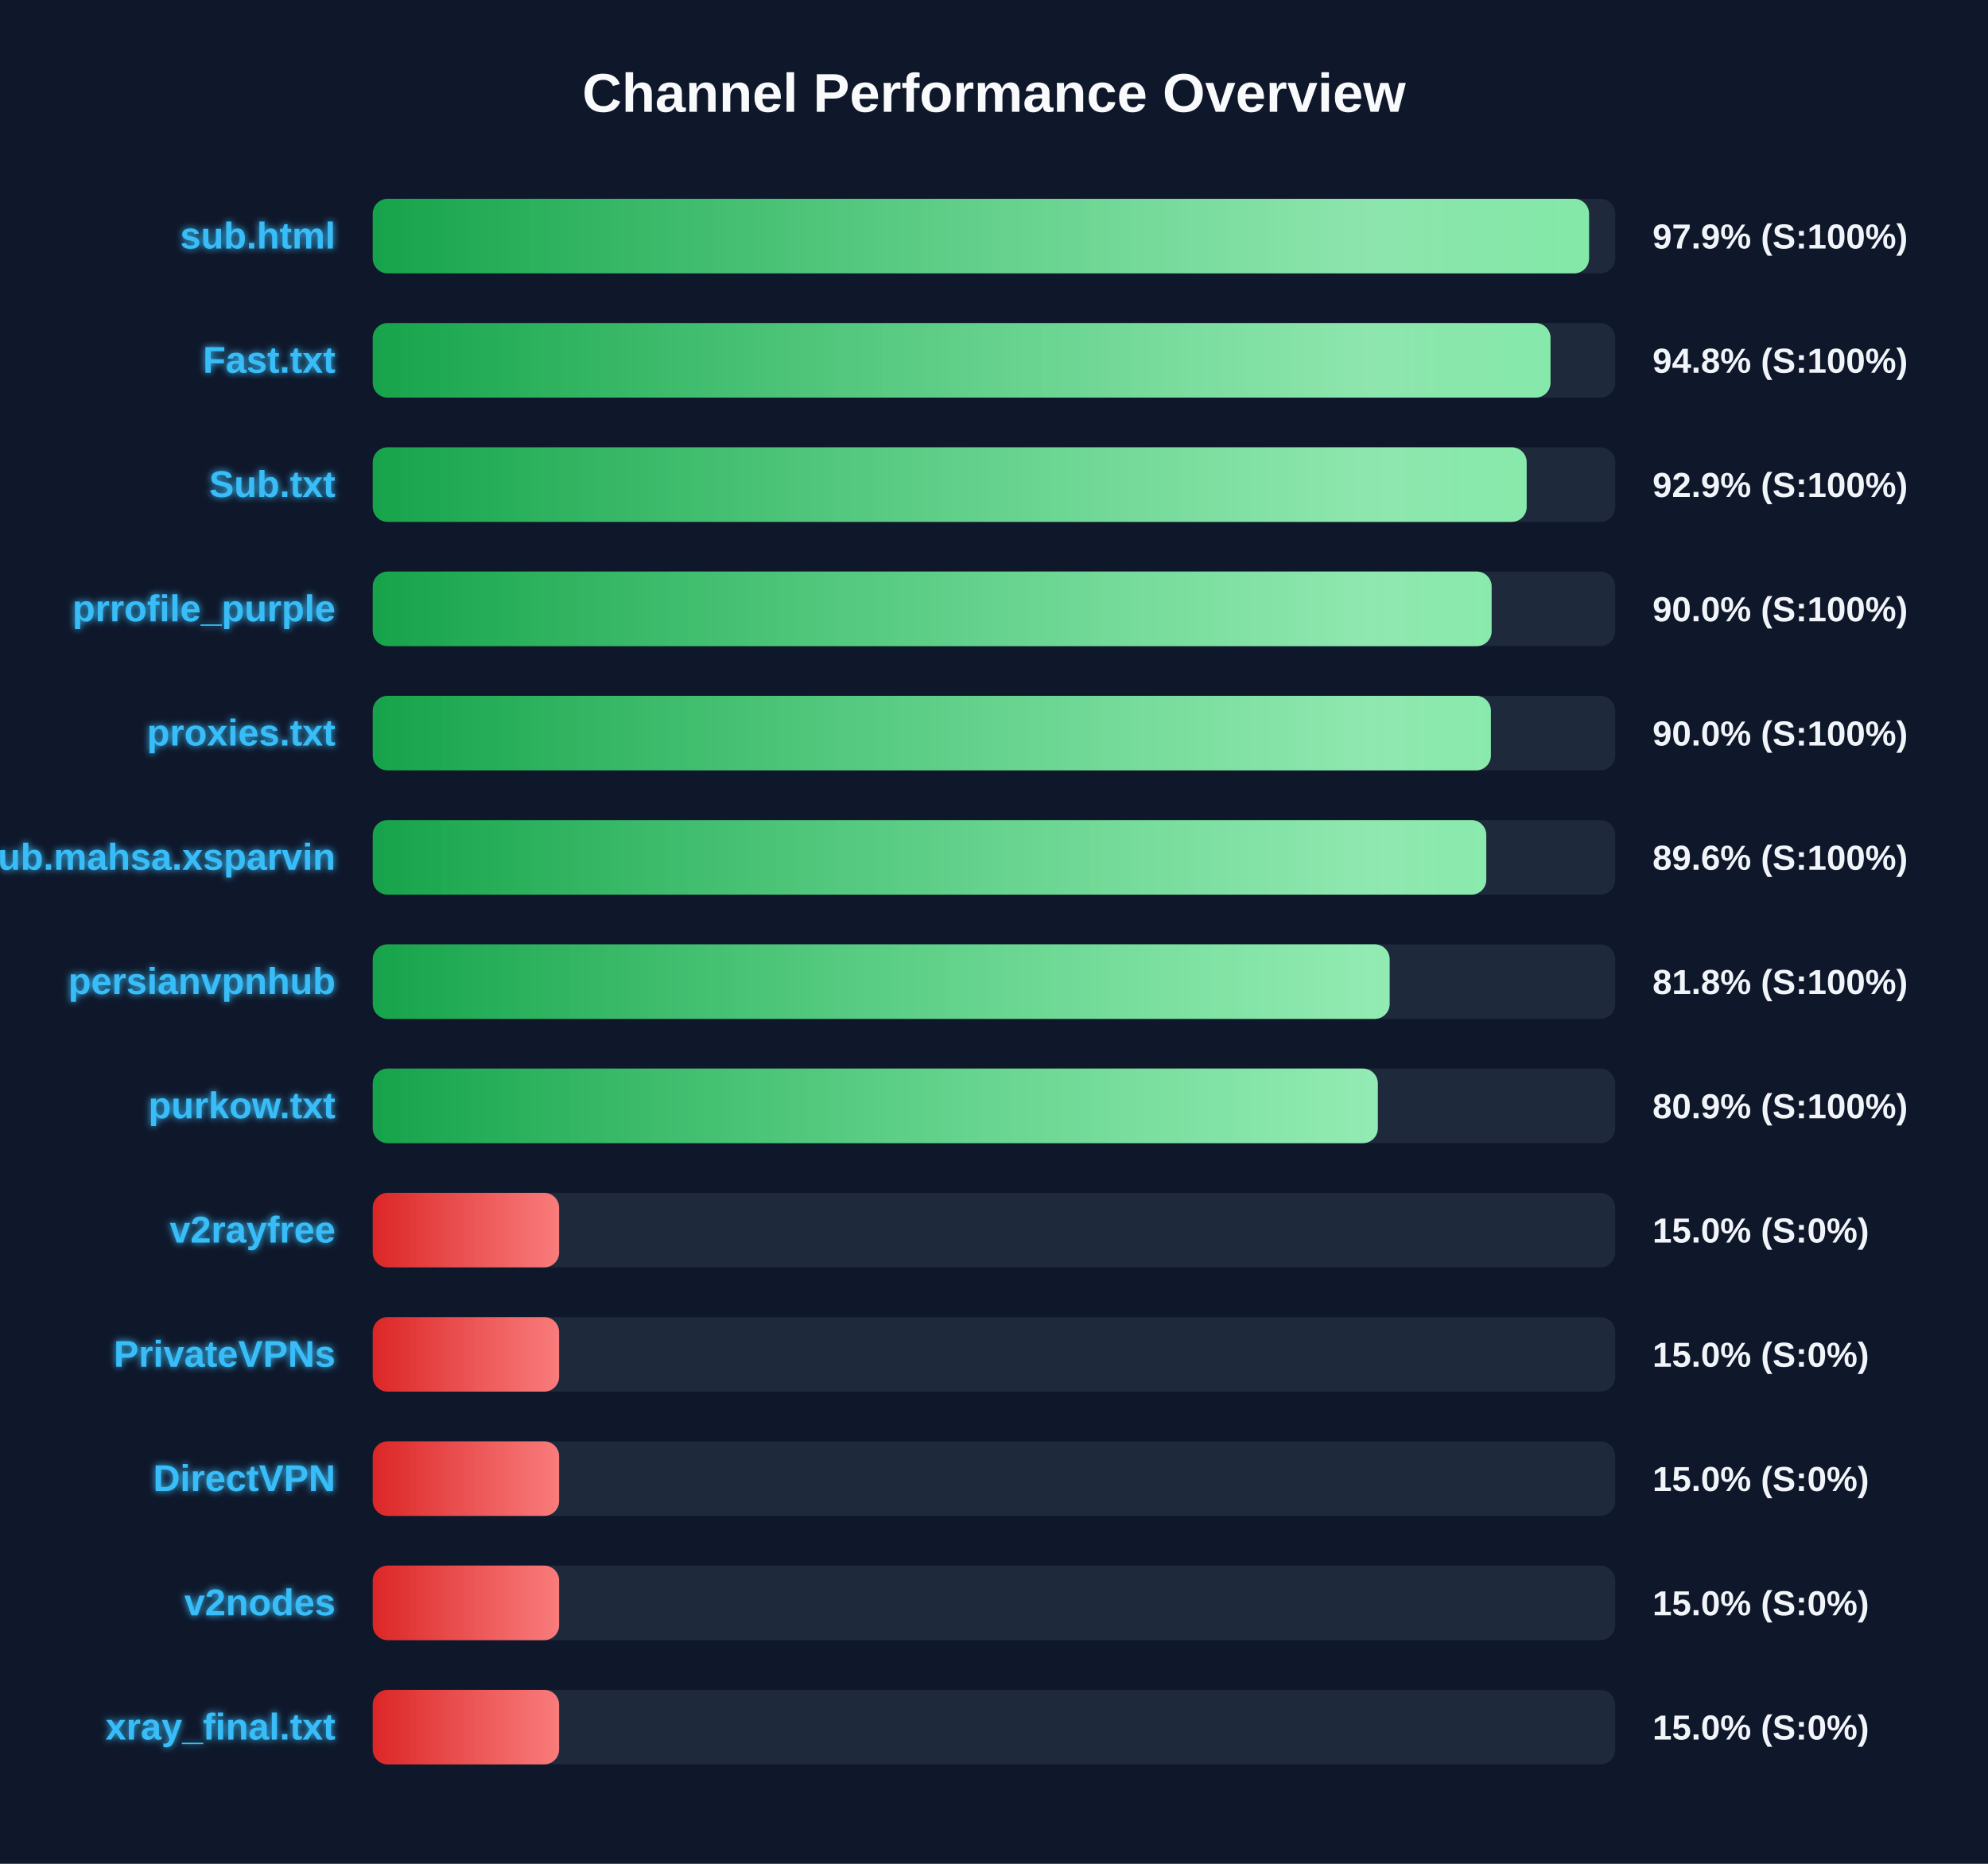
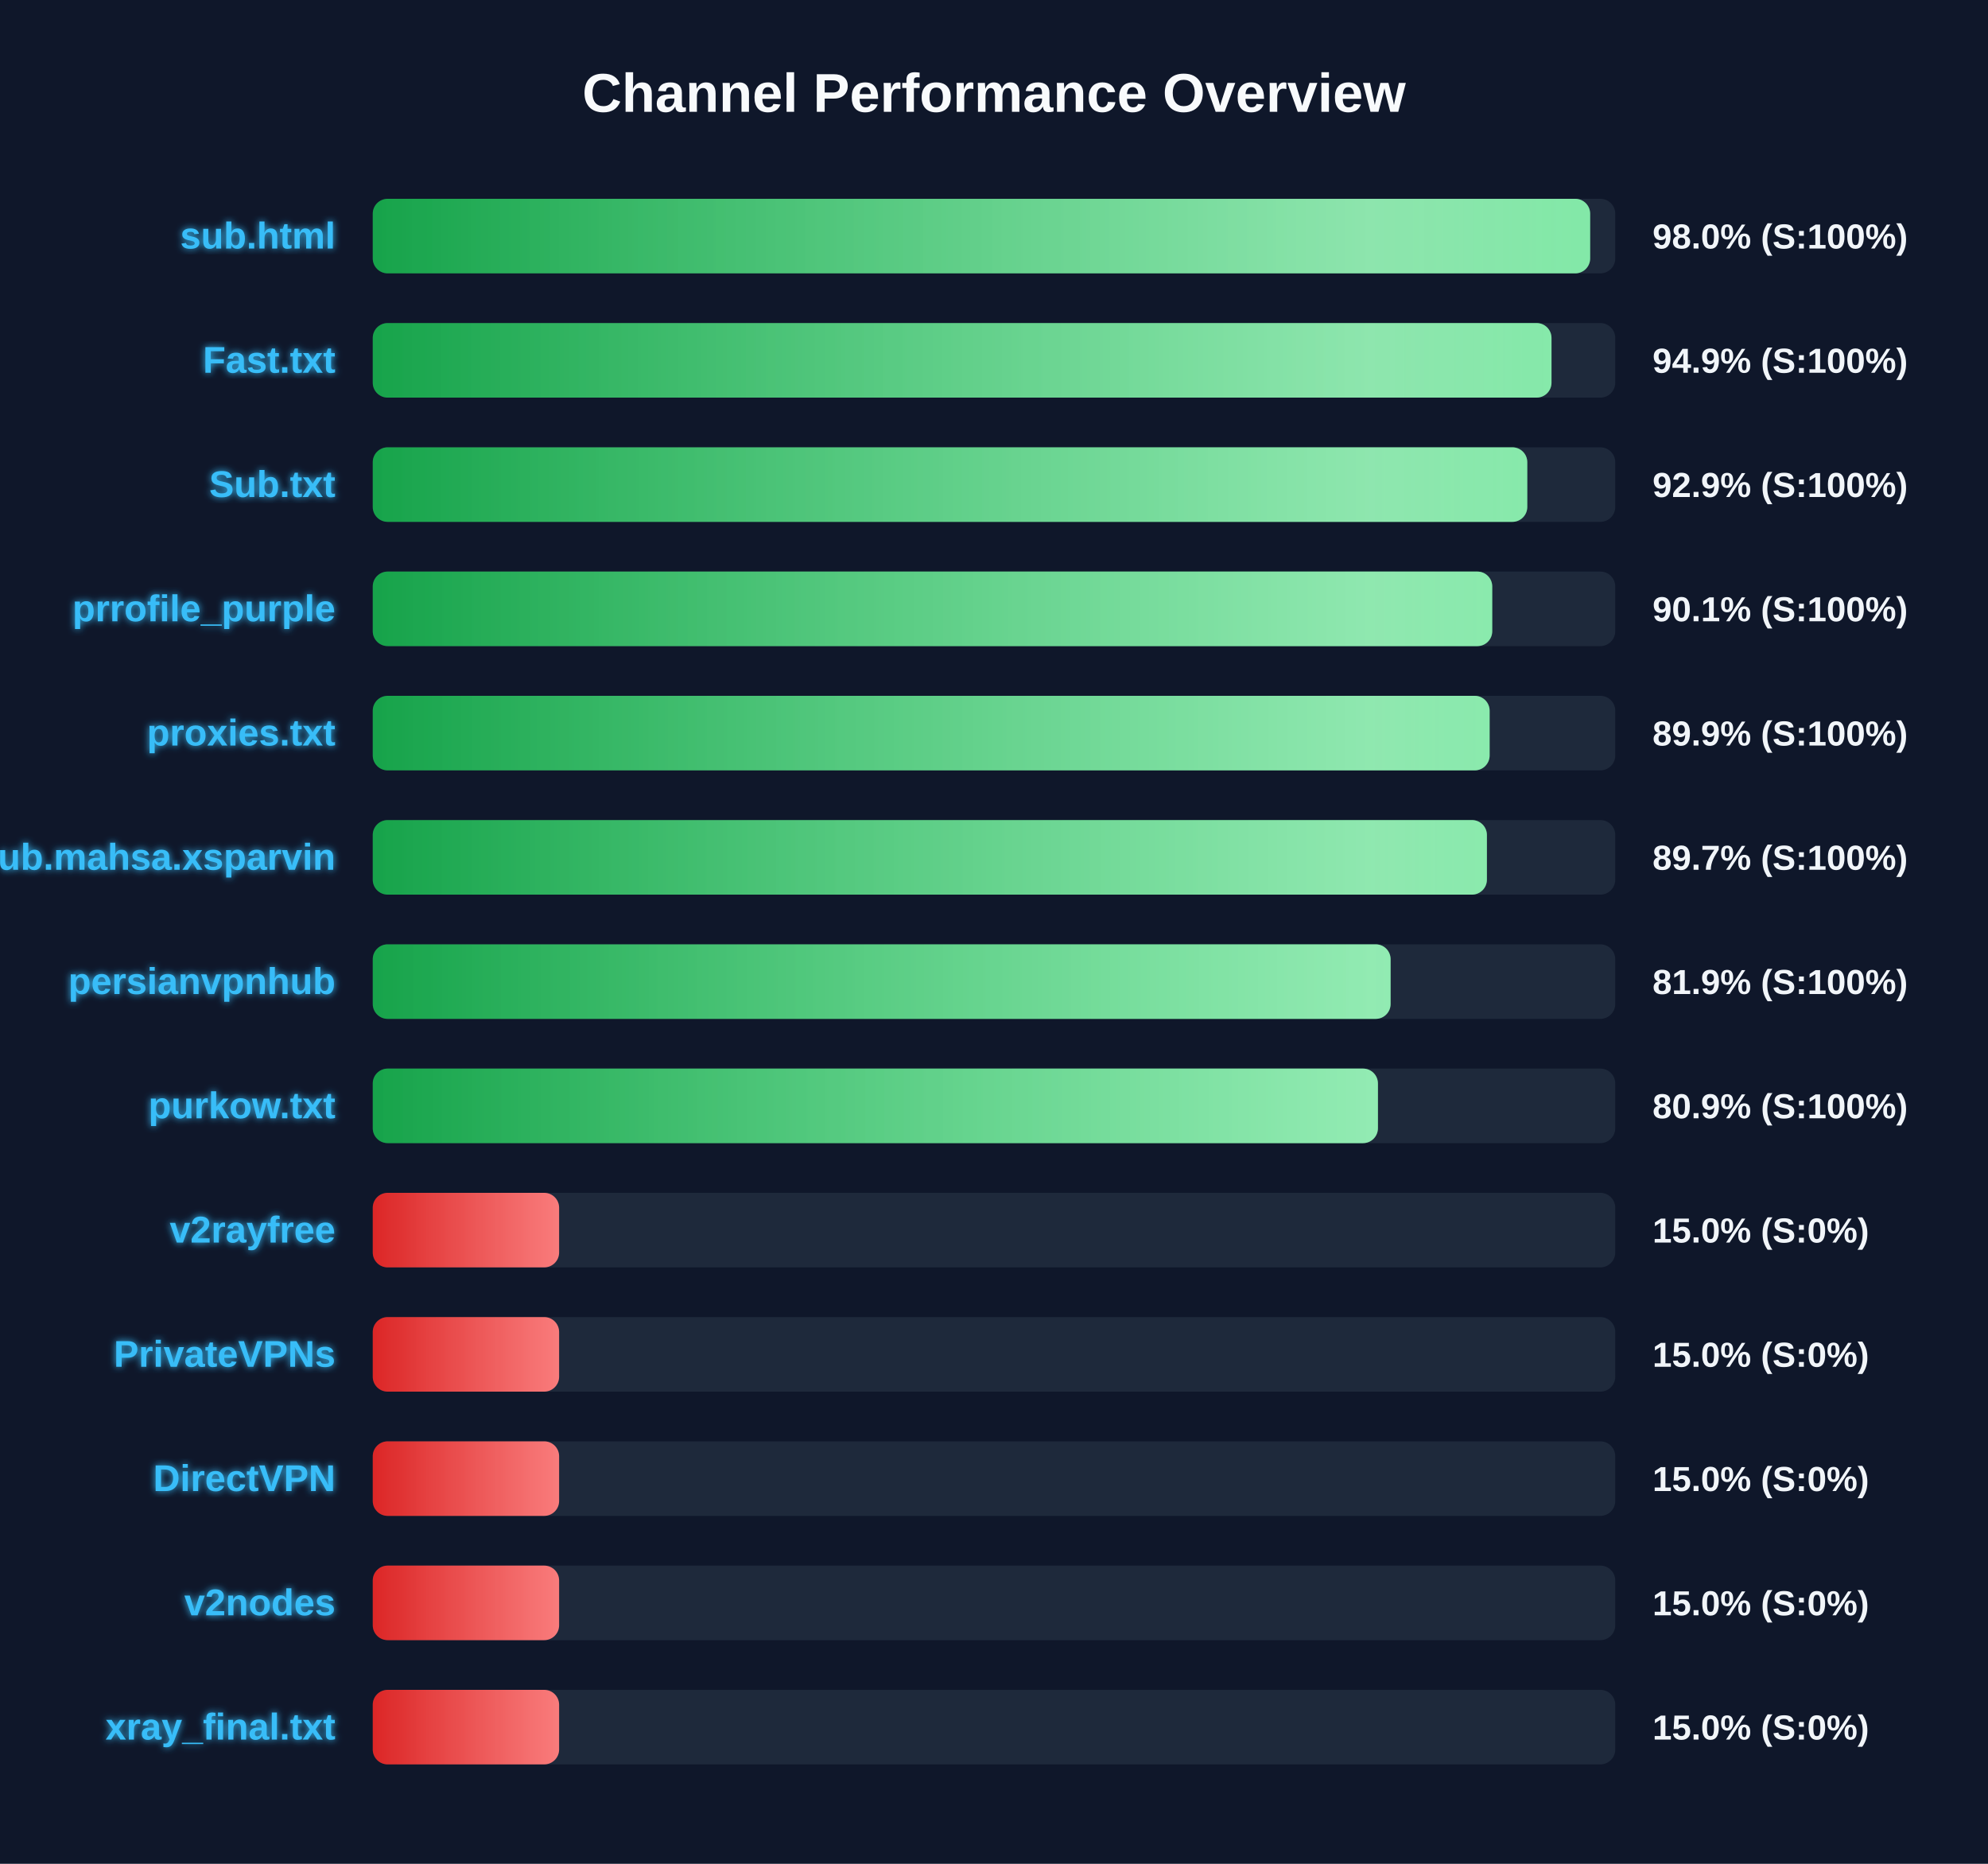
<svg xmlns="http://www.w3.org/2000/svg" width="800" height="750" version="1.1">
  <defs>
    <linearGradient id="grad-green" x1="0%" y1="0%" x2="100%" y2="0%">
      <stop offset="0%" stop-color="#16a34a" />
      <stop offset="100%" stop-color="#4ade80" />
    </linearGradient>
    <linearGradient id="grad-yellow" x1="0%" y1="0%" x2="100%" y2="0%">
      <stop offset="0%" stop-color="#ca8a04" />
      <stop offset="100%" stop-color="#fde047" />
    </linearGradient>
    <linearGradient id="grad-red" x1="0%" y1="0%" x2="100%" y2="0%">
      <stop offset="0%" stop-color="#dc2626" />
      <stop offset="100%" stop-color="#f87171" />
    </linearGradient>
    <linearGradient id="shimmer" x1="0%" y1="0%" x2="100%" y2="0%">
      <stop offset="0%" stop-color="rgba(255,255,255,0)" />
      <stop offset="50%" stop-color="rgba(255,255,255,0.4)" />
      <stop offset="100%" stop-color="rgba(255,255,255,0)" />
    </linearGradient>
    <filter id="glow" x="-20%" y="-20%" width="140%" height="140%">
      <feGaussianBlur stdDeviation="1.5" result="blur" />
      <feComposite in="SourceGraphic" in2="blur" operator="over" />
    </filter>
  </defs>
  <style>
        .bg-rect { fill: #0f172a; }
        .title { font: bold 22px 'Segoe UI', Arial, sans-serif; fill: #f8fafc; }
        .row { font: bold 15px 'Segoe UI', Arial, sans-serif; fill: #38bdf8; filter: url(#glow); }
        .score { font: bold 14px 'Segoe UI', Arial, sans-serif; fill: #f1f5f9; }
        @keyframes shimmer-anim {
            0% { transform: translateX(-100%); }
            100% { transform: translateX(200%); }
        }
        .shimmer-rect {
            animation: shimmer-anim 2.5s infinite linear;
        }
    </style>
  <rect width="100%" height="100%" class="bg-rect" />
  <text x="400" y="45" text-anchor="middle" class="title">Channel Performance Overview</text>
  <rect x="150" y="80" width="500" height="30" fill="#1e293b" rx="6" />
  <clipPath id="clip-0">
-     <rect x="150" y="80" width="489.45" height="30" rx="6" />
+     <rect x="150" y="80" width="489.9" height="30" rx="6" />
  </clipPath>
-   <rect x="150" y="80" width="489.45" height="30" fill="url(#grad-green)" rx="6" />
+   <rect x="150" y="80" width="489.9" height="30" fill="url(#grad-green)" rx="6" />
  <g clip-path="url(#clip-0)">
    <rect x="150" y="80" width="100%" height="30" fill="url(#shimmer)" class="shimmer-rect" />
  </g>
  <text x="135" y="100" text-anchor="end" class="row">sub.html</text>
-   <text x="665" y="100" text-anchor="start" class="score">97.9% (S:100%)</text>
+   <text x="665" y="100" text-anchor="start" class="score">98.0% (S:100%)</text>
  <rect x="150" y="130" width="500" height="30" fill="#1e293b" rx="6" />
  <clipPath id="clip-1">
-     <rect x="150" y="130" width="473.95" height="30" rx="6" />
+     <rect x="150" y="130" width="474.35" height="30" rx="6" />
  </clipPath>
-   <rect x="150" y="130" width="473.95" height="30" fill="url(#grad-green)" rx="6" />
+   <rect x="150" y="130" width="474.35" height="30" fill="url(#grad-green)" rx="6" />
  <g clip-path="url(#clip-1)">
    <rect x="150" y="130" width="100%" height="30" fill="url(#shimmer)" class="shimmer-rect" />
  </g>
  <text x="135" y="150" text-anchor="end" class="row">Fast.txt</text>
-   <text x="665" y="150" text-anchor="start" class="score">94.8% (S:100%)</text>
+   <text x="665" y="150" text-anchor="start" class="score">94.9% (S:100%)</text>
  <rect x="150" y="180" width="500" height="30" fill="#1e293b" rx="6" />
  <clipPath id="clip-2">
-     <rect x="150" y="180" width="464.35" height="30" rx="6" />
+     <rect x="150" y="180" width="464.6" height="30" rx="6" />
  </clipPath>
-   <rect x="150" y="180" width="464.35" height="30" fill="url(#grad-green)" rx="6" />
+   <rect x="150" y="180" width="464.6" height="30" fill="url(#grad-green)" rx="6" />
  <g clip-path="url(#clip-2)">
    <rect x="150" y="180" width="100%" height="30" fill="url(#shimmer)" class="shimmer-rect" />
  </g>
  <text x="135" y="200" text-anchor="end" class="row">Sub.txt</text>
  <text x="665" y="200" text-anchor="start" class="score">92.9% (S:100%)</text>
  <rect x="150" y="230" width="500" height="30" fill="#1e293b" rx="6" />
  <clipPath id="clip-3">
-     <rect x="150" y="230" width="450.25" height="30" rx="6" />
+     <rect x="150" y="230" width="450.5" height="30" rx="6" />
  </clipPath>
-   <rect x="150" y="230" width="450.25" height="30" fill="url(#grad-green)" rx="6" />
+   <rect x="150" y="230" width="450.5" height="30" fill="url(#grad-green)" rx="6" />
  <g clip-path="url(#clip-3)">
    <rect x="150" y="230" width="100%" height="30" fill="url(#shimmer)" class="shimmer-rect" />
  </g>
  <text x="135" y="250" text-anchor="end" class="row">prrofile_purple</text>
-   <text x="665" y="250" text-anchor="start" class="score">90.0% (S:100%)</text>
+   <text x="665" y="250" text-anchor="start" class="score">90.1% (S:100%)</text>
  <rect x="150" y="280" width="500" height="30" fill="#1e293b" rx="6" />
  <clipPath id="clip-4">
-     <rect x="150" y="280" width="449.95" height="30" rx="6" />
+     <rect x="150" y="280" width="449.45" height="30" rx="6" />
  </clipPath>
-   <rect x="150" y="280" width="449.95" height="30" fill="url(#grad-green)" rx="6" />
+   <rect x="150" y="280" width="449.45" height="30" fill="url(#grad-green)" rx="6" />
  <g clip-path="url(#clip-4)">
    <rect x="150" y="280" width="100%" height="30" fill="url(#shimmer)" class="shimmer-rect" />
  </g>
  <text x="135" y="300" text-anchor="end" class="row">proxies.txt</text>
-   <text x="665" y="300" text-anchor="start" class="score">90.0% (S:100%)</text>
+   <text x="665" y="300" text-anchor="start" class="score">89.9% (S:100%)</text>
  <rect x="150" y="330" width="500" height="30" fill="#1e293b" rx="6" />
  <clipPath id="clip-5">
-     <rect x="150" y="330" width="448.1" height="30" rx="6" />
+     <rect x="150" y="330" width="448.35" height="30" rx="6" />
  </clipPath>
-   <rect x="150" y="330" width="448.1" height="30" fill="url(#grad-green)" rx="6" />
+   <rect x="150" y="330" width="448.35" height="30" fill="url(#grad-green)" rx="6" />
  <g clip-path="url(#clip-5)">
    <rect x="150" y="330" width="100%" height="30" fill="url(#shimmer)" class="shimmer-rect" />
  </g>
  <text x="135" y="350" text-anchor="end" class="row">Sub.mahsa.xsparvin</text>
-   <text x="665" y="350" text-anchor="start" class="score">89.6% (S:100%)</text>
+   <text x="665" y="350" text-anchor="start" class="score">89.7% (S:100%)</text>
  <rect x="150" y="380" width="500" height="30" fill="#1e293b" rx="6" />
  <clipPath id="clip-6">
-     <rect x="150" y="380" width="409.2" height="30" rx="6" />
+     <rect x="150" y="380" width="409.6" height="30" rx="6" />
  </clipPath>
-   <rect x="150" y="380" width="409.2" height="30" fill="url(#grad-green)" rx="6" />
+   <rect x="150" y="380" width="409.6" height="30" fill="url(#grad-green)" rx="6" />
  <g clip-path="url(#clip-6)">
    <rect x="150" y="380" width="100%" height="30" fill="url(#shimmer)" class="shimmer-rect" />
  </g>
  <text x="135" y="400" text-anchor="end" class="row">persianvpnhub</text>
-   <text x="665" y="400" text-anchor="start" class="score">81.8% (S:100%)</text>
+   <text x="665" y="400" text-anchor="start" class="score">81.9% (S:100%)</text>
  <rect x="150" y="430" width="500" height="30" fill="#1e293b" rx="6" />
  <clipPath id="clip-7">
-     <rect x="150" y="430" width="404.45" height="30" rx="6" />
+     <rect x="150" y="430" width="404.5" height="30" rx="6" />
  </clipPath>
-   <rect x="150" y="430" width="404.45" height="30" fill="url(#grad-green)" rx="6" />
+   <rect x="150" y="430" width="404.5" height="30" fill="url(#grad-green)" rx="6" />
  <g clip-path="url(#clip-7)">
    <rect x="150" y="430" width="100%" height="30" fill="url(#shimmer)" class="shimmer-rect" />
  </g>
  <text x="135" y="450" text-anchor="end" class="row">purkow.txt</text>
  <text x="665" y="450" text-anchor="start" class="score">80.9% (S:100%)</text>
  <rect x="150" y="480" width="500" height="30" fill="#1e293b" rx="6" />
  <clipPath id="clip-8">
    <rect x="150" y="480" width="75.0" height="30" rx="6" />
  </clipPath>
  <rect x="150" y="480" width="75.0" height="30" fill="url(#grad-red)" rx="6" />
  <g clip-path="url(#clip-8)">
    <rect x="150" y="480" width="100%" height="30" fill="url(#shimmer)" class="shimmer-rect" />
  </g>
  <text x="135" y="500" text-anchor="end" class="row">v2rayfree</text>
  <text x="665" y="500" text-anchor="start" class="score">15.0% (S:0%)</text>
  <rect x="150" y="530" width="500" height="30" fill="#1e293b" rx="6" />
  <clipPath id="clip-9">
    <rect x="150" y="530" width="75.0" height="30" rx="6" />
  </clipPath>
  <rect x="150" y="530" width="75.0" height="30" fill="url(#grad-red)" rx="6" />
  <g clip-path="url(#clip-9)">
    <rect x="150" y="530" width="100%" height="30" fill="url(#shimmer)" class="shimmer-rect" />
  </g>
  <text x="135" y="550" text-anchor="end" class="row">PrivateVPNs</text>
  <text x="665" y="550" text-anchor="start" class="score">15.0% (S:0%)</text>
  <rect x="150" y="580" width="500" height="30" fill="#1e293b" rx="6" />
  <clipPath id="clip-10">
    <rect x="150" y="580" width="75.0" height="30" rx="6" />
  </clipPath>
  <rect x="150" y="580" width="75.0" height="30" fill="url(#grad-red)" rx="6" />
  <g clip-path="url(#clip-10)">
    <rect x="150" y="580" width="100%" height="30" fill="url(#shimmer)" class="shimmer-rect" />
  </g>
  <text x="135" y="600" text-anchor="end" class="row">DirectVPN</text>
  <text x="665" y="600" text-anchor="start" class="score">15.0% (S:0%)</text>
  <rect x="150" y="630" width="500" height="30" fill="#1e293b" rx="6" />
  <clipPath id="clip-11">
    <rect x="150" y="630" width="75.0" height="30" rx="6" />
  </clipPath>
  <rect x="150" y="630" width="75.0" height="30" fill="url(#grad-red)" rx="6" />
  <g clip-path="url(#clip-11)">
    <rect x="150" y="630" width="100%" height="30" fill="url(#shimmer)" class="shimmer-rect" />
  </g>
  <text x="135" y="650" text-anchor="end" class="row">v2nodes</text>
  <text x="665" y="650" text-anchor="start" class="score">15.0% (S:0%)</text>
  <rect x="150" y="680" width="500" height="30" fill="#1e293b" rx="6" />
  <clipPath id="clip-12">
    <rect x="150" y="680" width="75.0" height="30" rx="6" />
  </clipPath>
  <rect x="150" y="680" width="75.0" height="30" fill="url(#grad-red)" rx="6" />
  <g clip-path="url(#clip-12)">
    <rect x="150" y="680" width="100%" height="30" fill="url(#shimmer)" class="shimmer-rect" />
  </g>
  <text x="135" y="700" text-anchor="end" class="row">xray_final.txt</text>
  <text x="665" y="700" text-anchor="start" class="score">15.0% (S:0%)</text>
</svg>
